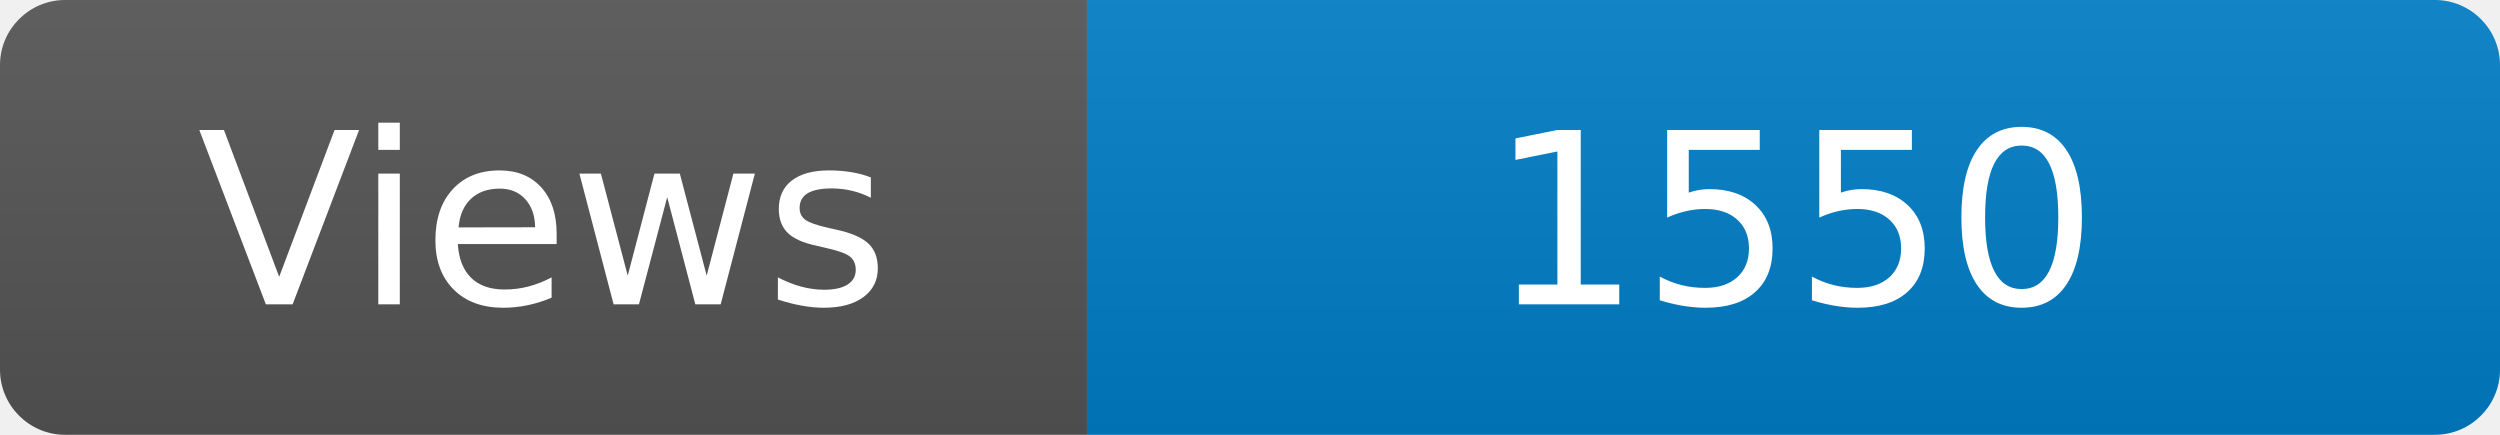
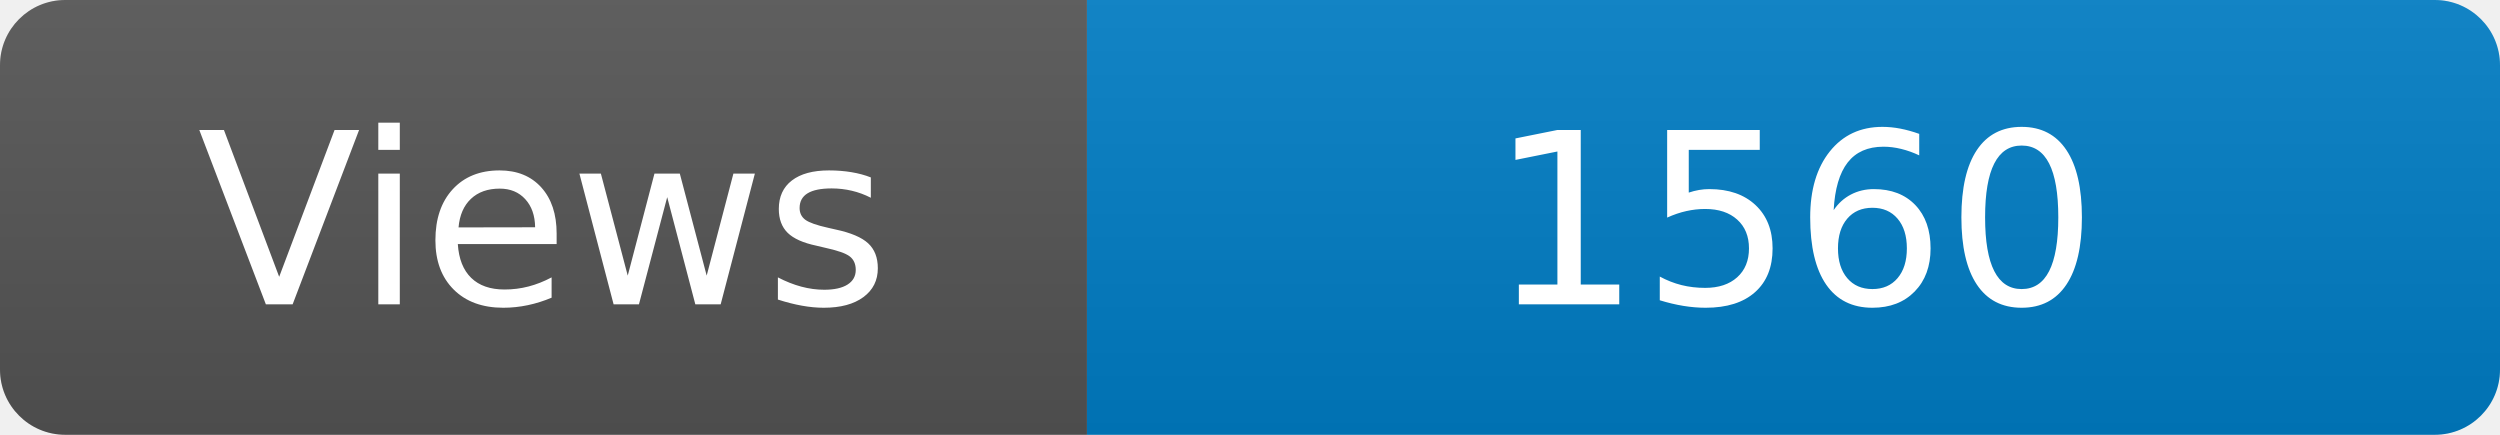
<svg xmlns="http://www.w3.org/2000/svg" width="115" height="20" role="img" aria-label="Maintained?: yes">
  <linearGradient id="s" x2="0" y2="100%">
    <stop offset="0" stop-color="#bbb" stop-opacity=".1" />
    <stop offset="1" stop-opacity=".1" />
  </linearGradient>
  <clipPath id="r">
    <rect width="115" height="20" rx="3" fill="#fff" />
  </clipPath>
  <g clip-path="url(#r)">
    <rect width="50" height="20" fill="#555" />
    <rect x="50" width="160" height="20" fill="#007ec6" />
    <rect width="115" height="20" fill="url(#s)" />
  </g>
  <g fill="#fff" text-anchor="middle" font-family="Verdana,Geneva,DejaVu Sans,sans-serif" font-size="110">
    <text x="250" y="140" transform="scale(.1)" fill="#fff">Views</text>
-     <text x="825" y="140" transform="scale(.1)" fill="#fff">1550</text>
+     <text x="825" y="140" transform="scale(.1)" fill="#fff">1560</text>
  </g>
</svg>
